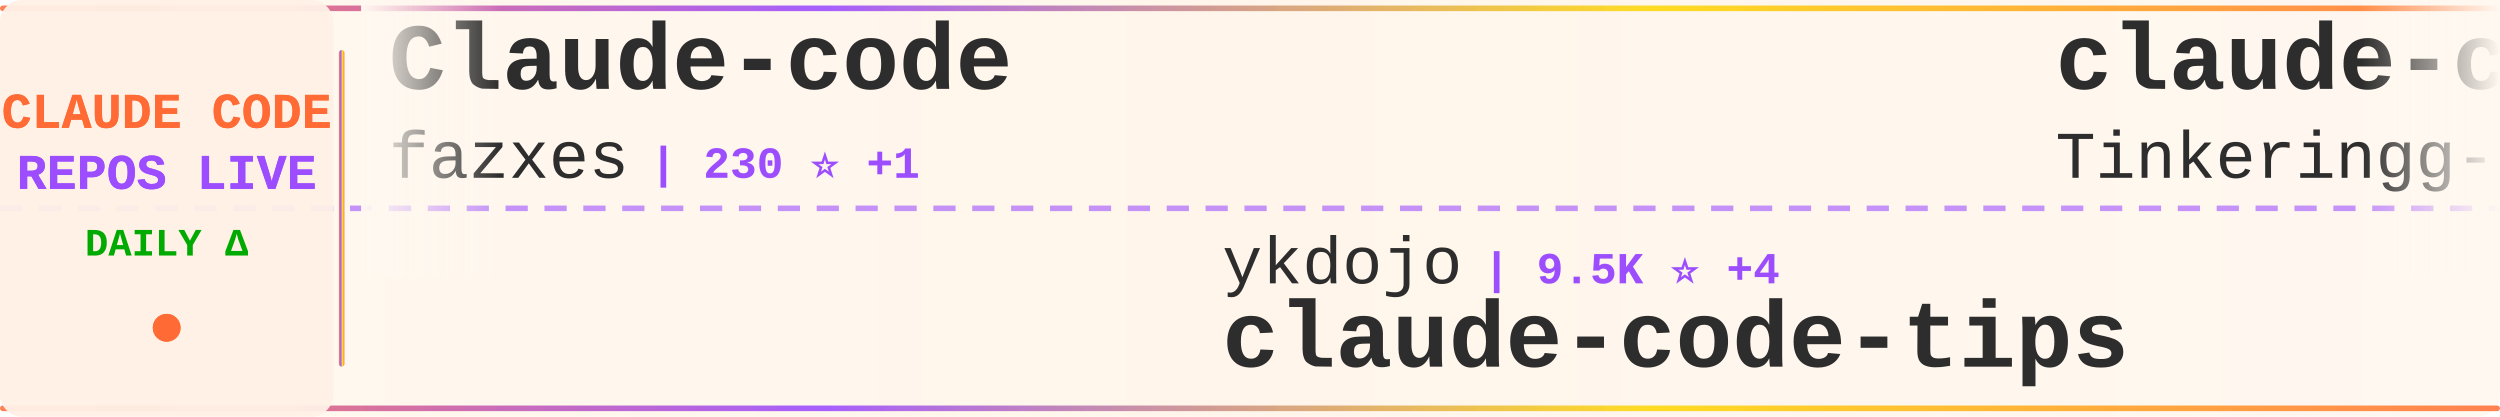
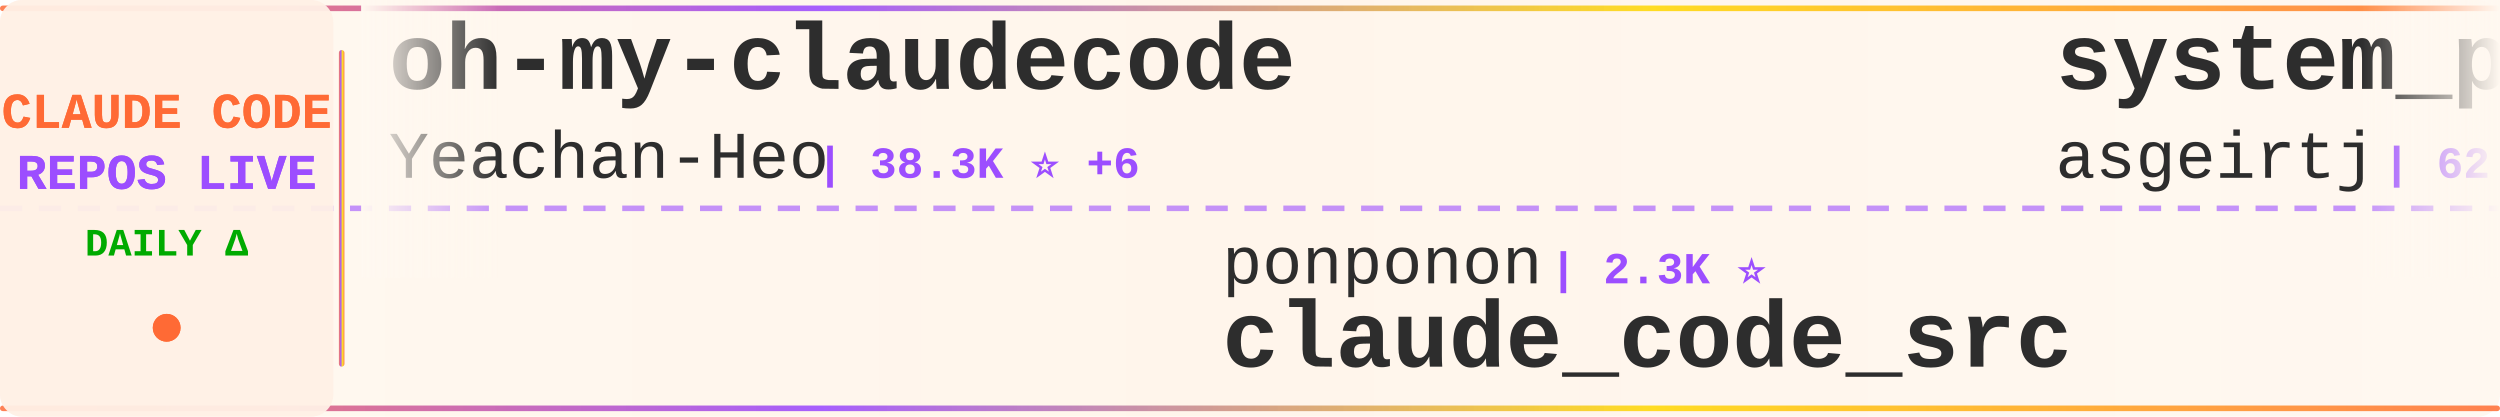
<svg xmlns="http://www.w3.org/2000/svg" width="900" height="150">
  <defs>
    <linearGradient id="tickerBg" x1="0%" y1="0%" x2="100%" y2="0%">
      <stop offset="0%" style="stop-color:#fff8f0;stop-opacity:0.98" />
      <stop offset="50%" style="stop-color:#fff5eb;stop-opacity:1" />
      <stop offset="100%" style="stop-color:#fff8f0;stop-opacity:0.98" />
    </linearGradient>
    <linearGradient id="borderGrad" x1="0%" y1="0%" x2="100%" y2="0%">
      <stop offset="0%" style="stop-color:#FF6B35;stop-opacity:0.85">
        <animate attributeName="stop-opacity" values="0.85;1;0.85" dur="2s" repeatCount="indefinite" />
      </stop>
      <stop offset="33%" style="stop-color:#9C4EFF;stop-opacity:0.9">
        <animate attributeName="stop-opacity" values="0.9;1;0.9" dur="2.2s" repeatCount="indefinite" />
      </stop>
      <stop offset="66%" style="stop-color:#FFD700;stop-opacity:0.85">
        <animate attributeName="stop-opacity" values="0.85;1;0.85" dur="1.8s" repeatCount="indefinite" />
      </stop>
      <stop offset="100%" style="stop-color:#FF6B35;stop-opacity:0.85">
        <animate attributeName="stop-opacity" values="0.85;1;0.85" dur="2s" repeatCount="indefinite" />
      </stop>
    </linearGradient>
    <filter id="textGlow">
      <feGaussianBlur stdDeviation="0.15" result="coloredBlur" />
      <feMerge>
        <feMergeNode in="coloredBlur" />
        <feMergeNode in="SourceGraphic" />
      </feMerge>
    </filter>
    <filter id="metricGlow">
      <feGaussianBlur stdDeviation="0.2" result="coloredBlur" />
      <feMerge>
        <feMergeNode in="coloredBlur" />
        <feMergeNode in="SourceGraphic" />
      </feMerge>
    </filter>
    <linearGradient id="leftFade" x1="0%" y1="0%" x2="100%" y2="0%">
      <stop offset="0%" style="stop-color:#fff8f0;stop-opacity:1" />
      <stop offset="100%" style="stop-color:#fff8f0;stop-opacity:0" />
    </linearGradient>
    <linearGradient id="rightFade" x1="0%" y1="0%" x2="100%" y2="0%">
      <stop offset="0%" style="stop-color:#fff8f0;stop-opacity:0" />
      <stop offset="100%" style="stop-color:#fff8f0;stop-opacity:1" />
    </linearGradient>
  </defs>
  <rect width="900" height="150" fill="url(#tickerBg)" rx="8" />
  <rect x="0" y="2" width="900" height="2" fill="url(#borderGrad)" rx="1" />
  <rect x="0" y="146" width="900" height="2" fill="url(#borderGrad)" rx="1" />
  <line x1="0" y1="75" x2="900" y2="75" stroke="#9C4EFF" stroke-width="2" stroke-dasharray="8 6" opacity="0.6" />
  <rect x="0" y="0" width="120" height="150" fill="#fff0e6" opacity="0.95" rx="8" />
  <text x="60" y="46" font-family="'Courier New', monospace" font-size="18" font-weight="bold" fill="#FF6B35" text-anchor="middle" filter="url(#textGlow)">
    CLAUDE CODE
  </text>
  <text x="60" y="68" font-family="'Courier New', monospace" font-size="18" font-weight="bold" fill="#9C4EFF" text-anchor="middle" filter="url(#textGlow)">
    REPOS LIVE
  </text>
  <text x="60" y="92" font-family="'Courier New', monospace" font-size="14" font-weight="bold" fill="#00aa00" text-anchor="middle">
    DAILY Δ
  </text>
  <circle cx="60" cy="118" r="5" fill="#FF6B35" filter="url(#metricGlow)">
    <animate attributeName="r" values="4;6;4" dur="1.5s" repeatCount="indefinite" />
    <animate attributeName="opacity" values="0.6;1;0.6" dur="1.5s" repeatCount="indefinite" />
  </circle>
  <rect x="122" y="18" width="2" height="114" fill="url(#borderGrad)" rx="1" />
  <clipPath id="tickerClip">
    <rect x="130" y="0" width="770" height="150" />
  </clipPath>
  <g clip-path="url(#tickerClip)">
    <g id="tickerItems">
      <animateTransform attributeName="transform" attributeType="XML" type="translate" from="0 0" to="-3000 0" dur="54s" repeatCount="indefinite" />
      <g transform="translate(0, 0)">
-         <text x="140" y="32" font-family="'Courier New', monospace" font-size="34" font-weight="bold" fill="#2d2d2d">Claude-code</text>
-         <text x="140" y="64" font-family="'Courier New', monospace" font-size="24" font-weight="normal" fill="#2d2d2d" opacity="1.0">fazxes</text>
-         <text x="234" y="64" font-family="'Courier New', monospace" font-size="16" font-weight="bold" fill="#9C4EFF"> | 230 ⭐ +1</text>
-       </g>
-       <g transform="translate(300, 0)">
-         <text x="140" y="102" font-family="'Courier New', monospace" font-size="24" font-weight="normal" fill="#2d2d2d" opacity="1.0">ykdojo</text>
-         <text x="234" y="102" font-family="'Courier New', monospace" font-size="16" font-weight="bold" fill="#9C4EFF"> | 9.5K ⭐ +4</text>
-         <text x="140" y="132" font-family="'Courier New', monospace" font-size="34" font-weight="bold" fill="#2d2d2d">claude-code-tips</text>
-       </g>
-       <g transform="translate(600, 0)">
-         <text x="140" y="32" font-family="'Courier New', monospace" font-size="34" font-weight="bold" fill="#2d2d2d">claude-code</text>
-         <text x="140" y="64" font-family="'Courier New', monospace" font-size="24" font-weight="normal" fill="#2d2d2d" opacity="1.0">Tinkeringg-Lab</text>
-         <text x="330" y="64" font-family="'Courier New', monospace" font-size="16" font-weight="bold" fill="#9C4EFF"> | 211 ⭐</text>
-       </g>
-       <g transform="translate(900, 0)">
-         <text x="140" y="102" font-family="'Courier New', monospace" font-size="24" font-weight="normal" fill="#2d2d2d" opacity="1.0">Maciek-roboblog</text>
-         <text x="342" y="102" font-family="'Courier New', monospace" font-size="16" font-weight="bold" fill="#9C4EFF"> | 8.6K ⭐</text>
-         <text x="140" y="132" font-family="'Courier New', monospace" font-size="34" font-weight="bold" fill="#2d2d2d">Claude-Code-Usage-Monito...</text>
-       </g>
-       <g transform="translate(1200, 0)">
        <text x="140" y="32" font-family="'Courier New', monospace" font-size="34" font-weight="bold" fill="#2d2d2d">oh-my-claudecode</text>
        <text x="140" y="64" font-family="'Courier New', monospace" font-size="24" font-weight="normal" fill="#2d2d2d" opacity="1.0">Yeachan-Heo</text>
        <text x="294" y="64" font-family="'Courier New', monospace" font-size="16" font-weight="bold" fill="#9C4EFF"> | 38.3K ⭐ +6</text>
      </g>
-       <g transform="translate(1500, 0)">
-         <text x="140" y="102" font-family="'Courier New', monospace" font-size="24" font-weight="normal" fill="#2d2d2d" opacity="1.0">alejandrobalderas</text>
-         <text x="366" y="102" font-family="'Courier New', monospace" font-size="16" font-weight="bold" fill="#9C4EFF"> | 2.7K ⭐</text>
-         <text x="140" y="132" font-family="'Courier New', monospace" font-size="34" font-weight="bold" fill="#2d2d2d">claude-code-from-source</text>
+       <g transform="translate(300, 0)">
+         <text x="140" y="102" font-family="'Courier New', monospace" font-size="24" font-weight="normal" fill="#2d2d2d" opacity="1.0">ponponon</text>
+         <text x="258" y="102" font-family="'Courier New', monospace" font-size="16" font-weight="bold" fill="#9C4EFF"> | 2.3K ⭐</text>
+         <text x="140" y="132" font-family="'Courier New', monospace" font-size="34" font-weight="bold" fill="#2d2d2d">claude_code_src</text>
      </g>
-       <g transform="translate(1800, 0)">
+       <g transform="translate(600, 0)">
+         <text x="140" y="32" font-family="'Courier New', monospace" font-size="34" font-weight="bold" fill="#2d2d2d">system_prompts_leaks</text>
+         <text x="140" y="64" font-family="'Courier New', monospace" font-size="24" font-weight="normal" fill="#2d2d2d" opacity="1.0">asgeirtj</text>
+         <text x="258" y="64" font-family="'Courier New', monospace" font-size="16" font-weight="bold" fill="#9C4EFF"> | 62.2K ⭐ +30</text>
+       </g>
+       <g transform="translate(900, 0)">
+         <text x="140" y="102" font-family="'Courier New', monospace" font-size="24" font-weight="normal" fill="#2d2d2d" opacity="1.0">wanshuiyin</text>
+         <text x="282" y="102" font-family="'Courier New', monospace" font-size="16" font-weight="bold" fill="#9C4EFF"> | 14.2K ⭐ +7</text>
+         <text x="140" y="132" font-family="'Courier New', monospace" font-size="34" font-weight="bold" fill="#2d2d2d">Auto-claude-code-researc...</text>
+       </g>
+       <g transform="translate(1200, 0)">
        <text x="140" y="32" font-family="'Courier New', monospace" font-size="34" font-weight="bold" fill="#2d2d2d">claude-code-engineering</text>
        <text x="140" y="64" font-family="'Courier New', monospace" font-size="24" font-weight="normal" fill="#2d2d2d" opacity="1.0">huangjia2019</text>
        <text x="306" y="64" font-family="'Courier New', monospace" font-size="16" font-weight="bold" fill="#9C4EFF"> | 1.0K ⭐</text>
      </g>
+       <g transform="translate(1500, 0)">
+         <text x="140" y="102" font-family="'Courier New', monospace" font-size="24" font-weight="normal" fill="#2d2d2d" opacity="1.0">repowise-dev</text>
+         <text x="306" y="102" font-family="'Courier New', monospace" font-size="16" font-weight="bold" fill="#9C4EFF"> | 1.2K ⭐ +1</text>
+         <text x="140" y="132" font-family="'Courier New', monospace" font-size="34" font-weight="bold" fill="#2d2d2d">claude-code-prompts</text>
+       </g>
+       <g transform="translate(1800, 0)">
+         <text x="140" y="32" font-family="'Courier New', monospace" font-size="34" font-weight="bold" fill="#2d2d2d">claude-code</text>
+         <text x="140" y="64" font-family="'Courier New', monospace" font-size="24" font-weight="normal" fill="#2d2d2d" opacity="1.0">alex000kim</text>
+         <text x="282" y="64" font-family="'Courier New', monospace" font-size="16" font-weight="bold" fill="#9C4EFF"> | 232 ⭐</text>
+       </g>
      <g transform="translate(2100, 0)">
-         <text x="140" y="102" font-family="'Courier New', monospace" font-size="24" font-weight="normal" fill="#2d2d2d" opacity="1.0">ding113</text>
-         <text x="246" y="102" font-family="'Courier New', monospace" font-size="16" font-weight="bold" fill="#9C4EFF"> | 3.3K ⭐ +1</text>
-         <text x="140" y="132" font-family="'Courier New', monospace" font-size="34" font-weight="bold" fill="#2d2d2d">claude-code-hub</text>
+         <text x="140" y="102" font-family="'Courier New', monospace" font-size="24" font-weight="normal" fill="#2d2d2d" opacity="1.0">OrcaWhisper</text>
+         <text x="294" y="102" font-family="'Courier New', monospace" font-size="16" font-weight="bold" fill="#9C4EFF"> | 87 ⭐</text>
+         <text x="140" y="132" font-family="'Courier New', monospace" font-size="34" font-weight="bold" fill="#2d2d2d">Claude-Code</text>
      </g>
      <g transform="translate(2400, 0)">
-         <text x="140" y="32" font-family="'Courier New', monospace" font-size="34" font-weight="bold" fill="#2d2d2d">ClaudeCodeAgents</text>
-         <text x="140" y="64" font-family="'Courier New', monospace" font-size="24" font-weight="normal" fill="#2d2d2d" opacity="1.0">darcyegb</text>
-         <text x="258" y="64" font-family="'Courier New', monospace" font-size="16" font-weight="bold" fill="#9C4EFF"> | 753 ⭐</text>
+         <text x="140" y="32" font-family="'Courier New', monospace" font-size="34" font-weight="bold" fill="#2d2d2d">learn-claude-code</text>
+         <text x="140" y="64" font-family="'Courier New', monospace" font-size="24" font-weight="normal" fill="#2d2d2d" opacity="1.0">shareAI-lab</text>
+         <text x="294" y="64" font-family="'Courier New', monospace" font-size="16" font-weight="bold" fill="#9C4EFF"> | 73.1K ⭐ +8</text>
      </g>
      <g transform="translate(2700, 0)">
-         <text x="140" y="102" font-family="'Courier New', monospace" font-size="24" font-weight="normal" fill="#2d2d2d" opacity="1.0">shareAI-lab</text>
-         <text x="294" y="102" font-family="'Courier New', monospace" font-size="16" font-weight="bold" fill="#9C4EFF"> | 73.1K ⭐ +14</text>
-         <text x="140" y="132" font-family="'Courier New', monospace" font-size="34" font-weight="bold" fill="#2d2d2d">learn-claude-code</text>
+         <text x="140" y="102" font-family="'Courier New', monospace" font-size="24" font-weight="normal" fill="#2d2d2d" opacity="1.0">OneRedOak</text>
+         <text x="270" y="102" font-family="'Courier New', monospace" font-size="16" font-weight="bold" fill="#9C4EFF"> | 3.9K ⭐</text>
+         <text x="140" y="132" font-family="'Courier New', monospace" font-size="34" font-weight="bold" fill="#2d2d2d">claude-code-workflows</text>
      </g>
      <g transform="translate(3000, 0)">
-         <text x="140" y="32" font-family="'Courier New', monospace" font-size="34" font-weight="bold" fill="#2d2d2d">Claude-code</text>
-         <text x="140" y="64" font-family="'Courier New', monospace" font-size="24" font-weight="normal" fill="#2d2d2d" opacity="1.0">fazxes</text>
-         <text x="234" y="64" font-family="'Courier New', monospace" font-size="16" font-weight="bold" fill="#9C4EFF"> | 230 ⭐ +1</text>
+         <text x="140" y="32" font-family="'Courier New', monospace" font-size="34" font-weight="bold" fill="#2d2d2d">oh-my-claudecode</text>
+         <text x="140" y="64" font-family="'Courier New', monospace" font-size="24" font-weight="normal" fill="#2d2d2d" opacity="1.0">Yeachan-Heo</text>
+         <text x="294" y="64" font-family="'Courier New', monospace" font-size="16" font-weight="bold" fill="#9C4EFF"> | 38.3K ⭐ +6</text>
      </g>
      <g transform="translate(3300, 0)">
-         <text x="140" y="102" font-family="'Courier New', monospace" font-size="24" font-weight="normal" fill="#2d2d2d" opacity="1.0">ykdojo</text>
-         <text x="234" y="102" font-family="'Courier New', monospace" font-size="16" font-weight="bold" fill="#9C4EFF"> | 9.5K ⭐ +4</text>
-         <text x="140" y="132" font-family="'Courier New', monospace" font-size="34" font-weight="bold" fill="#2d2d2d">claude-code-tips</text>
+         <text x="140" y="102" font-family="'Courier New', monospace" font-size="24" font-weight="normal" fill="#2d2d2d" opacity="1.0">ponponon</text>
+         <text x="258" y="102" font-family="'Courier New', monospace" font-size="16" font-weight="bold" fill="#9C4EFF"> | 2.3K ⭐</text>
+         <text x="140" y="132" font-family="'Courier New', monospace" font-size="34" font-weight="bold" fill="#2d2d2d">claude_code_src</text>
      </g>
      <g transform="translate(3600, 0)">
-         <text x="140" y="32" font-family="'Courier New', monospace" font-size="34" font-weight="bold" fill="#2d2d2d">claude-code</text>
-         <text x="140" y="64" font-family="'Courier New', monospace" font-size="24" font-weight="normal" fill="#2d2d2d" opacity="1.0">Tinkeringg-Lab</text>
-         <text x="330" y="64" font-family="'Courier New', monospace" font-size="16" font-weight="bold" fill="#9C4EFF"> | 211 ⭐</text>
+         <text x="140" y="32" font-family="'Courier New', monospace" font-size="34" font-weight="bold" fill="#2d2d2d">system_prompts_leaks</text>
+         <text x="140" y="64" font-family="'Courier New', monospace" font-size="24" font-weight="normal" fill="#2d2d2d" opacity="1.0">asgeirtj</text>
+         <text x="258" y="64" font-family="'Courier New', monospace" font-size="16" font-weight="bold" fill="#9C4EFF"> | 62.2K ⭐ +30</text>
      </g>
      <g transform="translate(3900, 0)">
-         <text x="140" y="102" font-family="'Courier New', monospace" font-size="24" font-weight="normal" fill="#2d2d2d" opacity="1.0">Maciek-roboblog</text>
-         <text x="342" y="102" font-family="'Courier New', monospace" font-size="16" font-weight="bold" fill="#9C4EFF"> | 8.6K ⭐</text>
-         <text x="140" y="132" font-family="'Courier New', monospace" font-size="34" font-weight="bold" fill="#2d2d2d">Claude-Code-Usage-Monito...</text>
+         <text x="140" y="102" font-family="'Courier New', monospace" font-size="24" font-weight="normal" fill="#2d2d2d" opacity="1.0">wanshuiyin</text>
+         <text x="282" y="102" font-family="'Courier New', monospace" font-size="16" font-weight="bold" fill="#9C4EFF"> | 14.2K ⭐ +7</text>
+         <text x="140" y="132" font-family="'Courier New', monospace" font-size="34" font-weight="bold" fill="#2d2d2d">Auto-claude-code-researc...</text>
      </g>
    </g>
  </g>
  <rect x="130" y="0" width="50" height="100" fill="url(#leftFade)" />
  <rect x="850" y="0" width="50" height="100" fill="url(#rightFade)" />
</svg>
